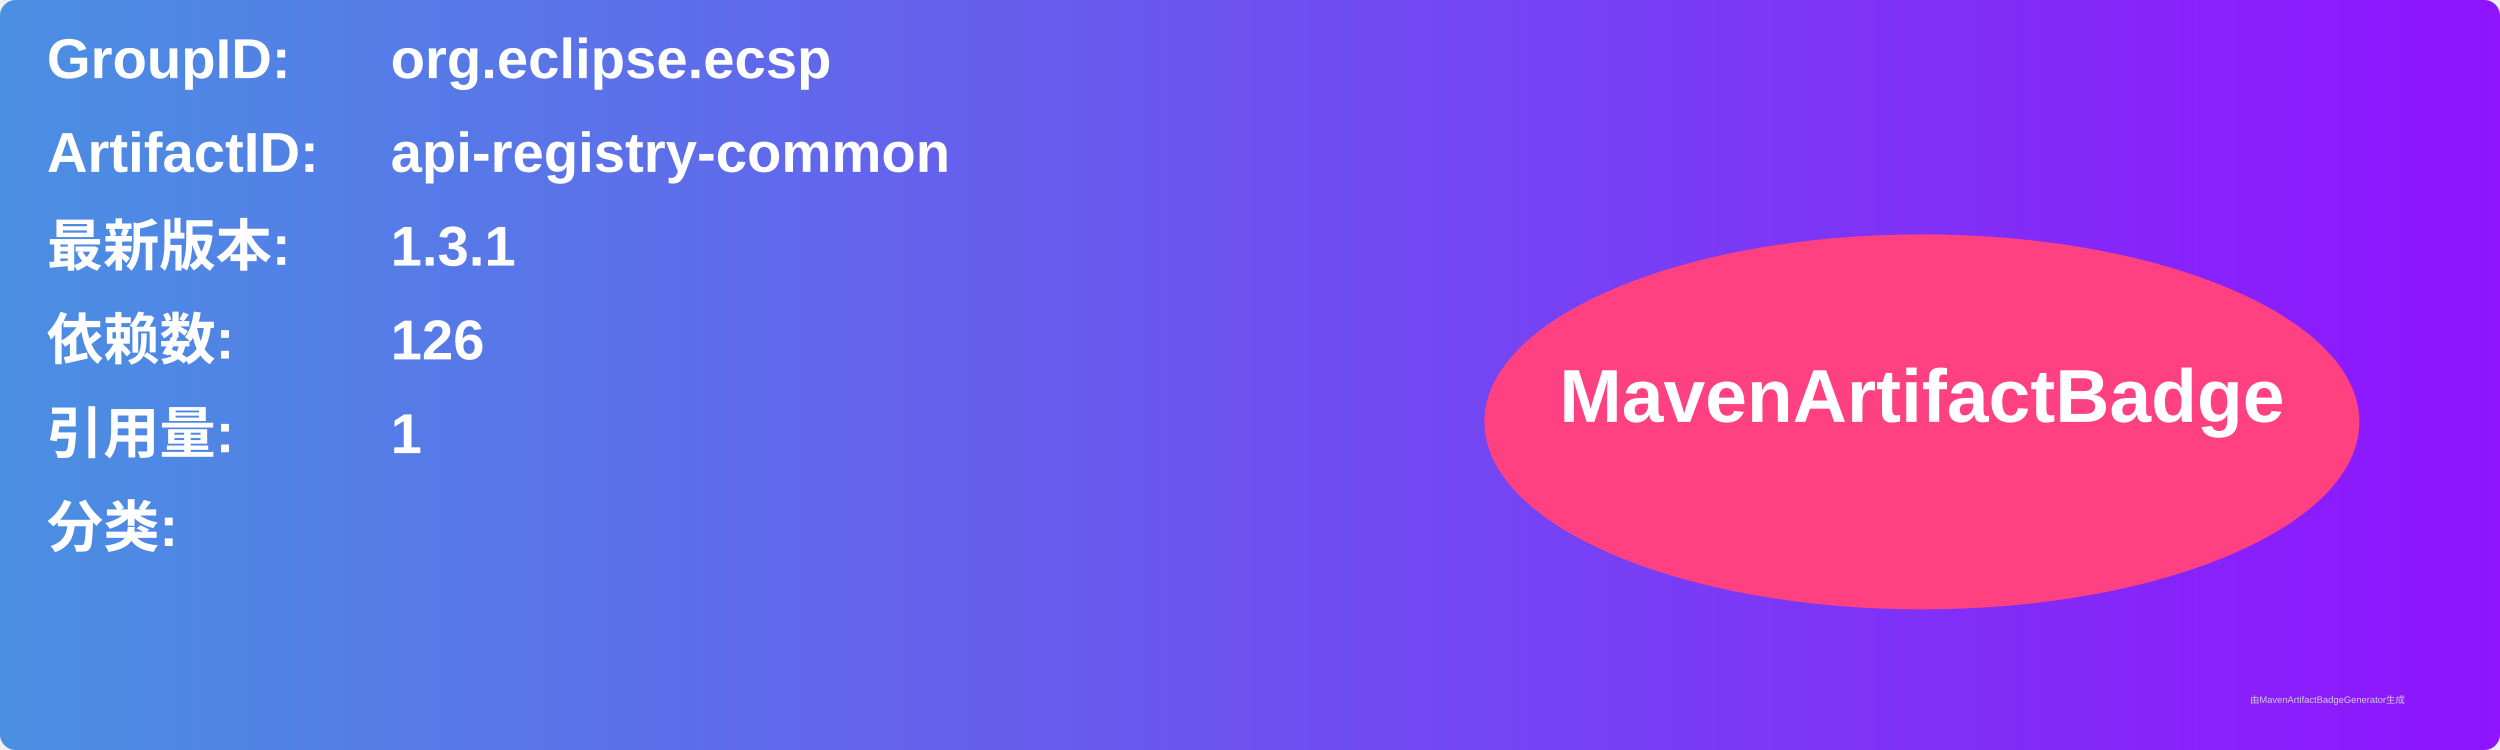
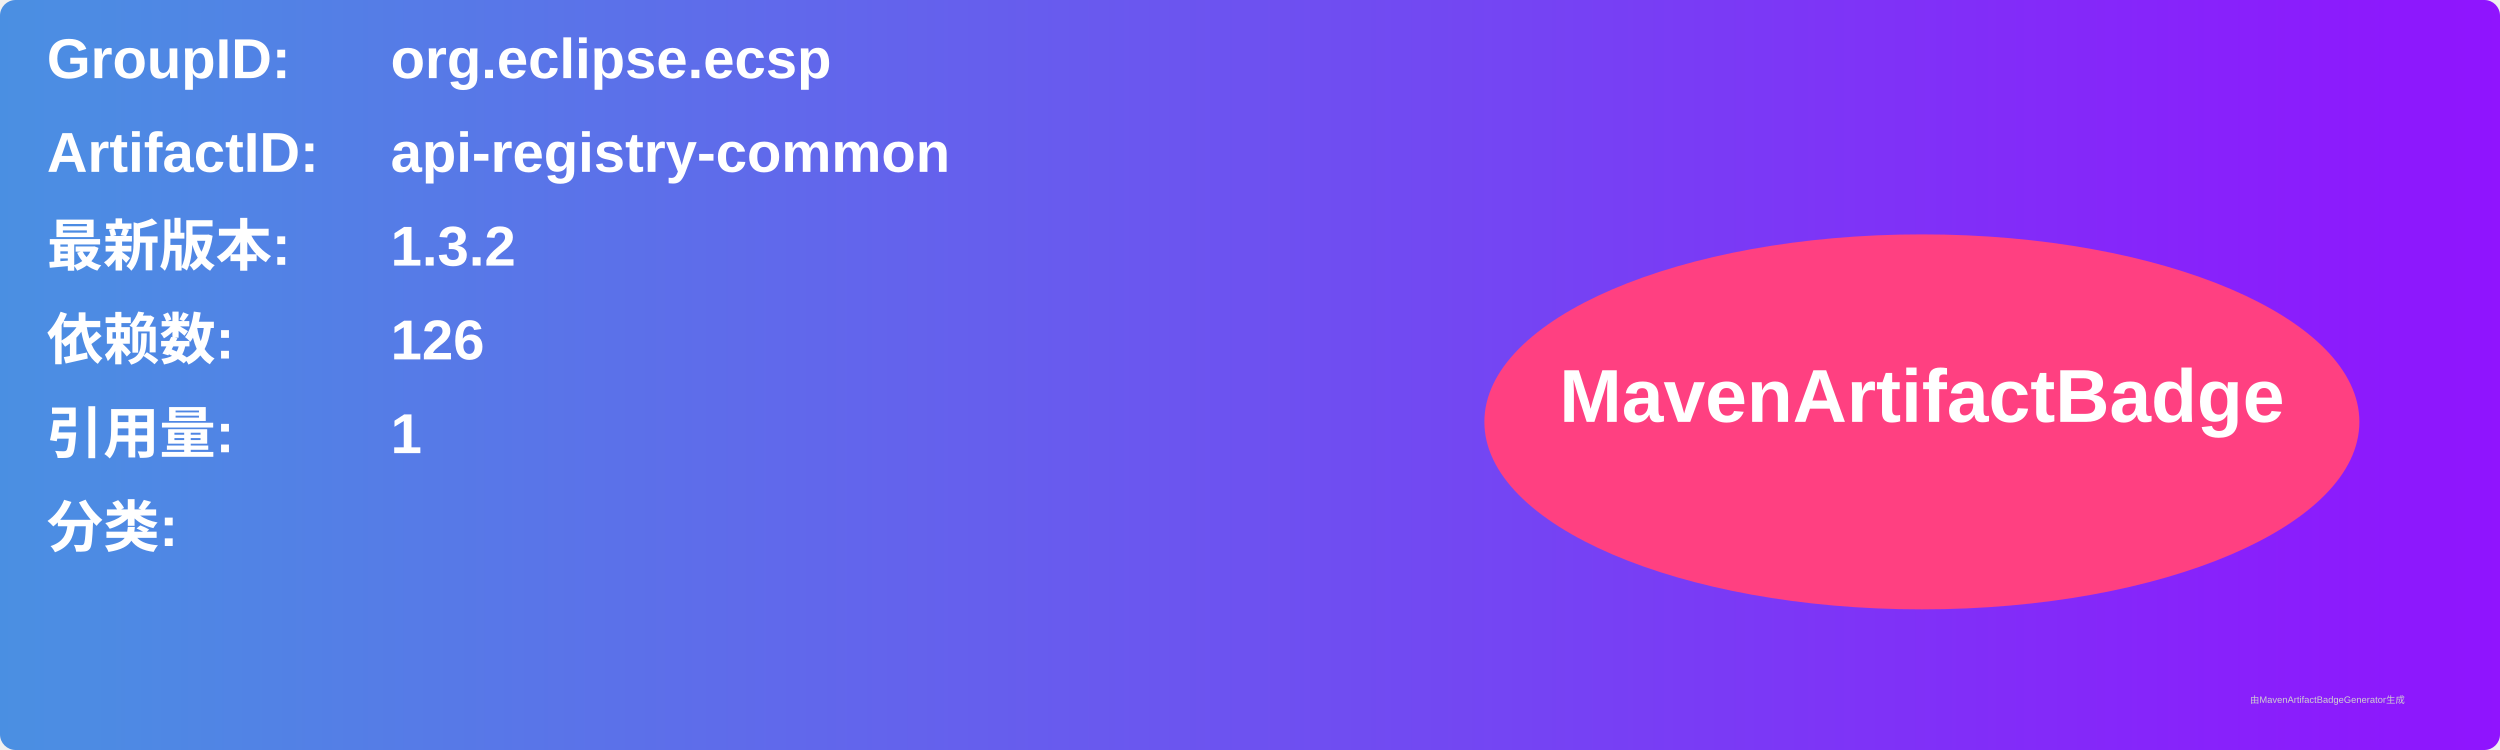
<svg xmlns="http://www.w3.org/2000/svg" width="800" height="240" viewBox="0 0 800 240">
  <linearGradient id="grad" x1="0%" y1="0%" x2="100%" y2="0%">
    <stop offset="0%" stop-color="#4a90e2" />
    <stop offset="100%" stop-color="#9013fe" />
  </linearGradient>
  <rect width="100%" height="100%" rx="5" ry="5" fill="url(#grad)" />
  <g transform="translate(15, 15)">
    <text x="0" y="10" font-family="Arial" font-size="18" fill="white" font-weight="bold" width="260">GroupID:</text>
    <text x="110" y="10" font-family="Arial" font-size="18" fill="white" font-weight="bold" width="460">org.eclipse.ecsp</text>
    <text x="0" y="40" font-family="Arial" font-size="18" fill="white" font-weight="bold" width="260">ArtifactID:</text>
    <text x="110" y="40" font-family="Arial" font-size="18" fill="white" font-weight="bold" width="460">api-registry-common</text>
    <text x="0" y="70" font-family="Arial" font-size="18" fill="white" font-weight="bold">最新版本:</text>
    <text x="110" y="70" font-family="Arial" font-size="18" fill="white" font-weight="bold">
-       <tspan font-weight="bold">1.3.1</tspan>
+       <tspan font-weight="bold">1.3.2</tspan>
    </text>
    <text x="0" y="100" font-family="Arial" font-size="18" fill="white" font-weight="bold">依赖数: </text>
    <text x="110" y="100" font-family="Arial" font-size="18" fill="white">
      <tspan font-weight="bold">126</tspan>
    </text>
    <text x="0" y="130" font-family="Arial" font-size="18" fill="white" font-weight="bold">引用量: </text>
    <text x="110" y="130" font-family="Arial" font-size="18" fill="white">
      <tspan font-weight="bold">1</tspan>
    </text>
    <text x="0" y="160" font-family="Arial" font-size="18" fill="white" font-weight="bold">分类:</text>
    <text x="10" y="190" font-family="Arial" font-size="10" fill="white">
      <tspan font-weight="bold" />
    </text>
    <ellipse cx="600" cy="120" rx="140" ry="60" fill="#ff4081" />
    <text x="600" y="120" text-anchor="middle" font-family="Arial" font-size="24" fill="white" font-weight="bold">MavenArtifactBadge</text>
  </g>
  <text x="720" y="225" font-family="Arial" font-size="3" fill="#d0d0d0">由MavenArtifactBadgeGenerator生成</text>
</svg>
